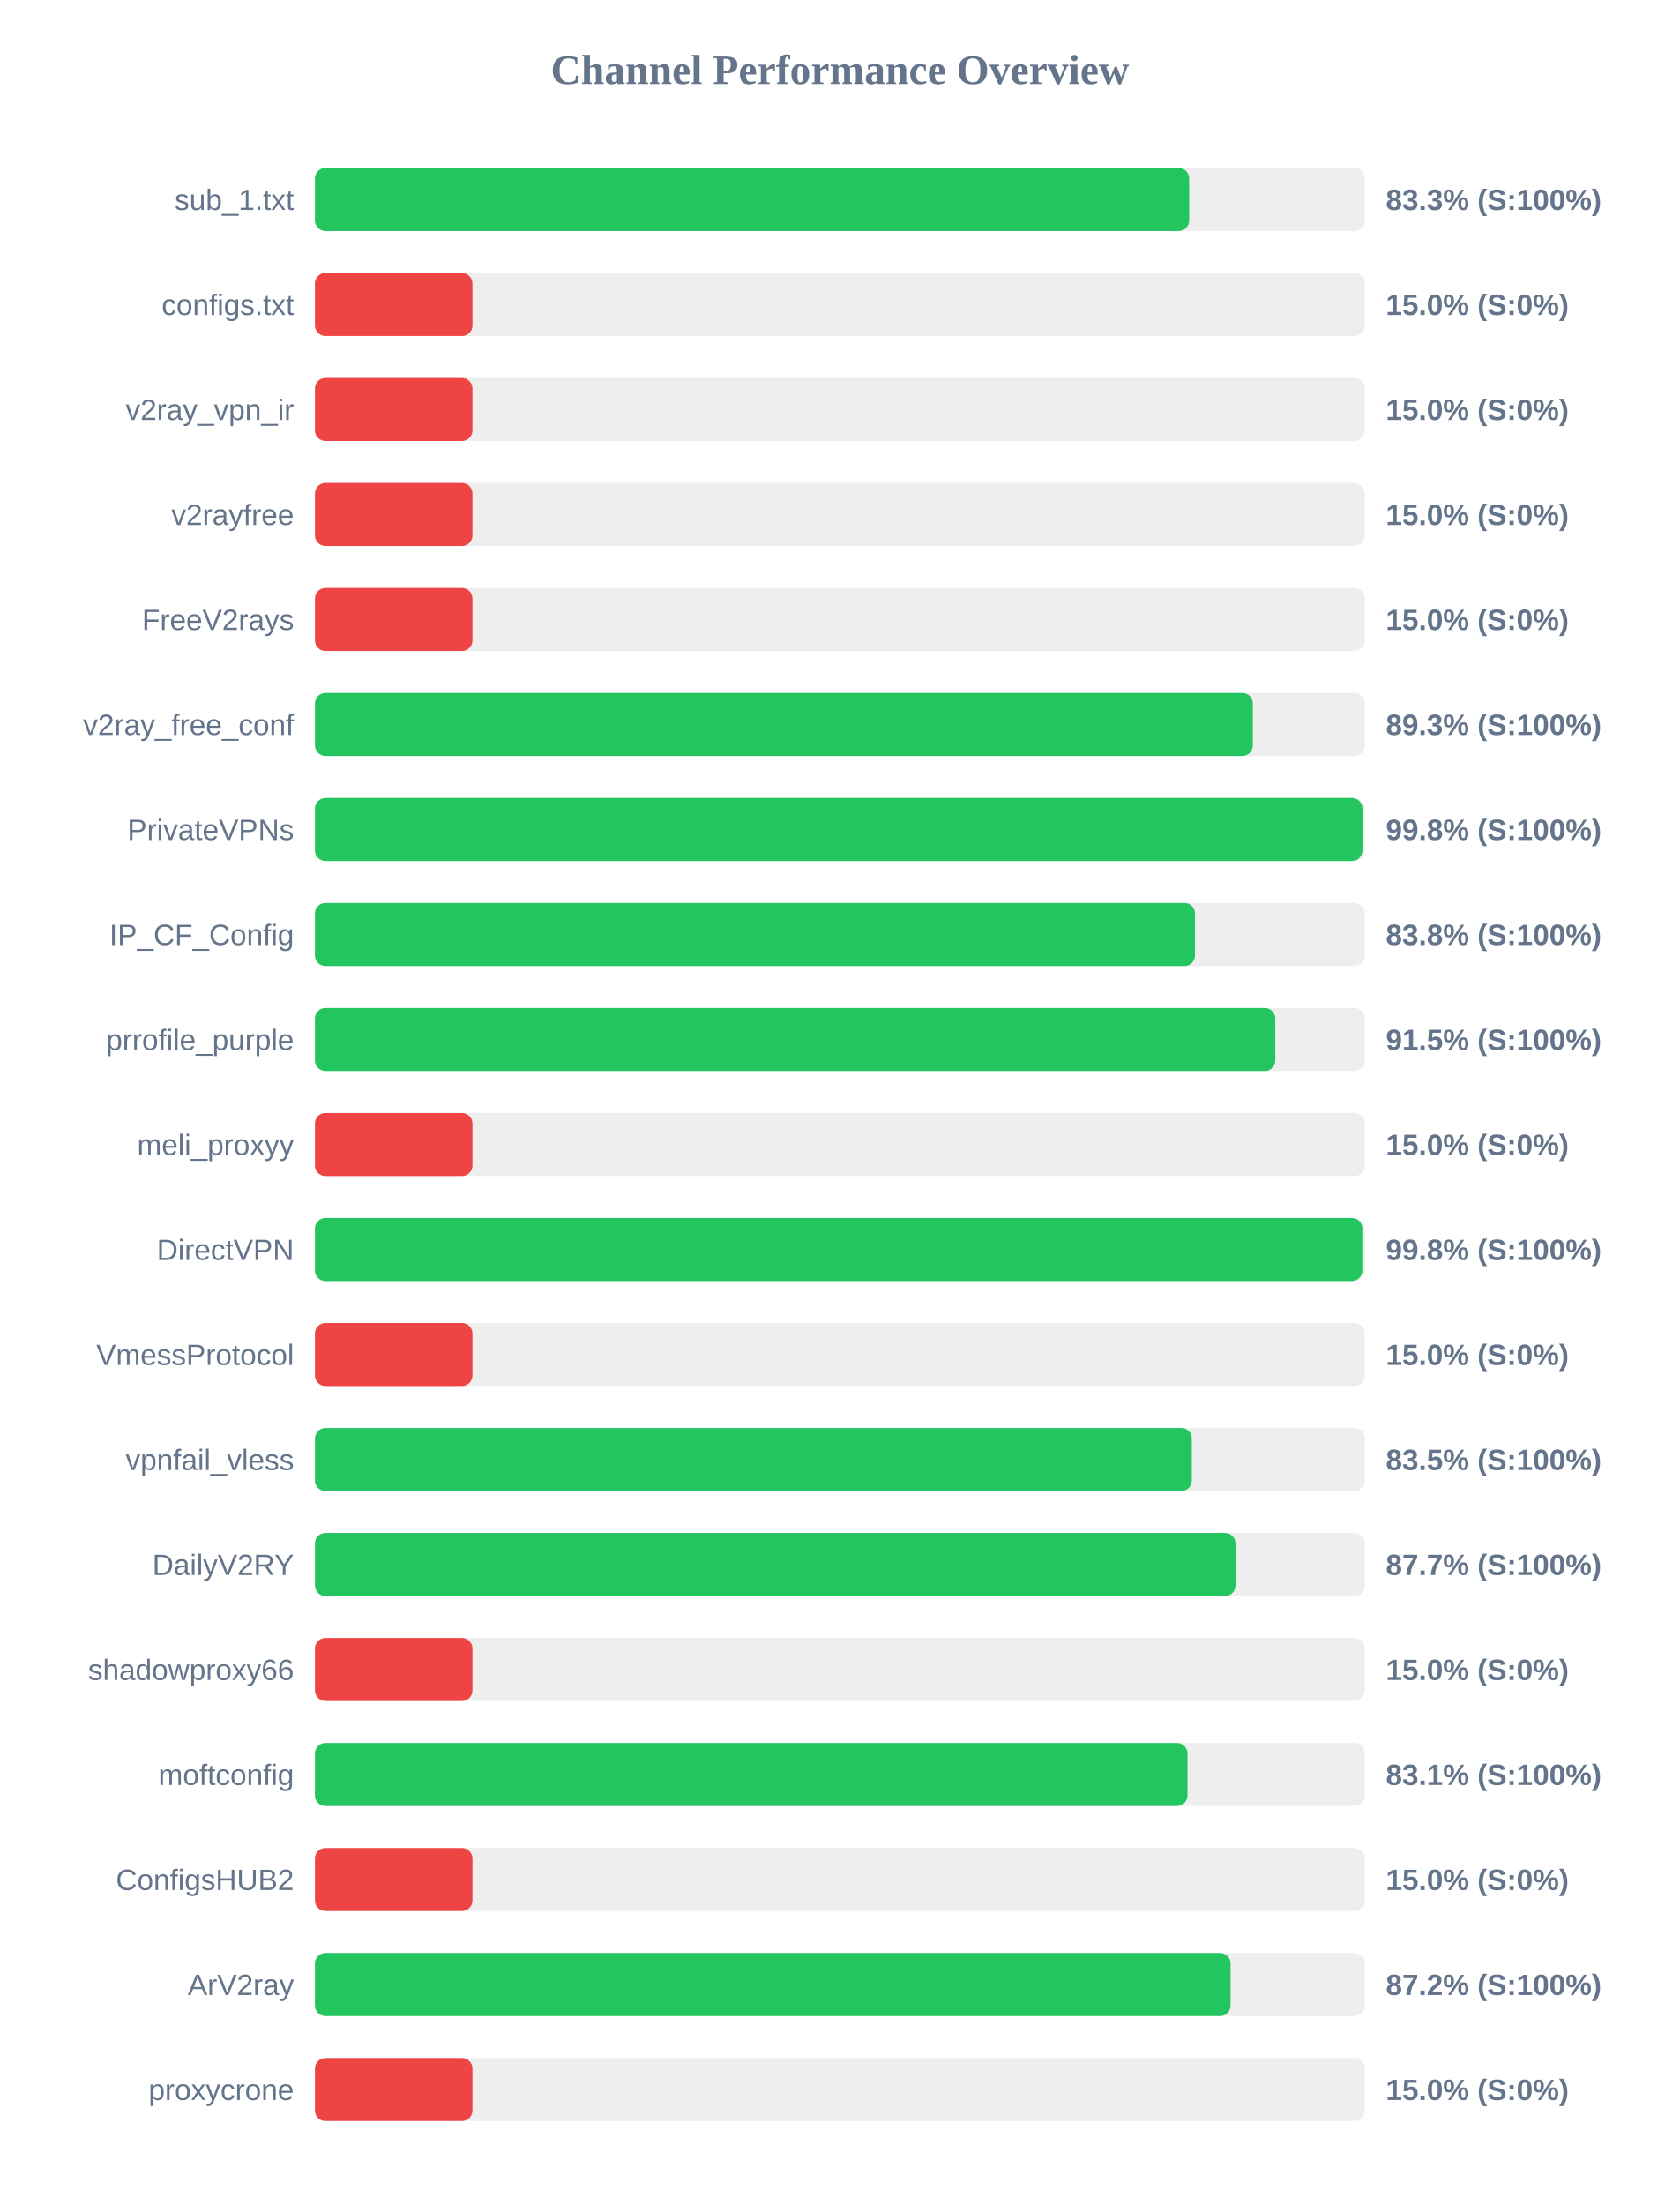
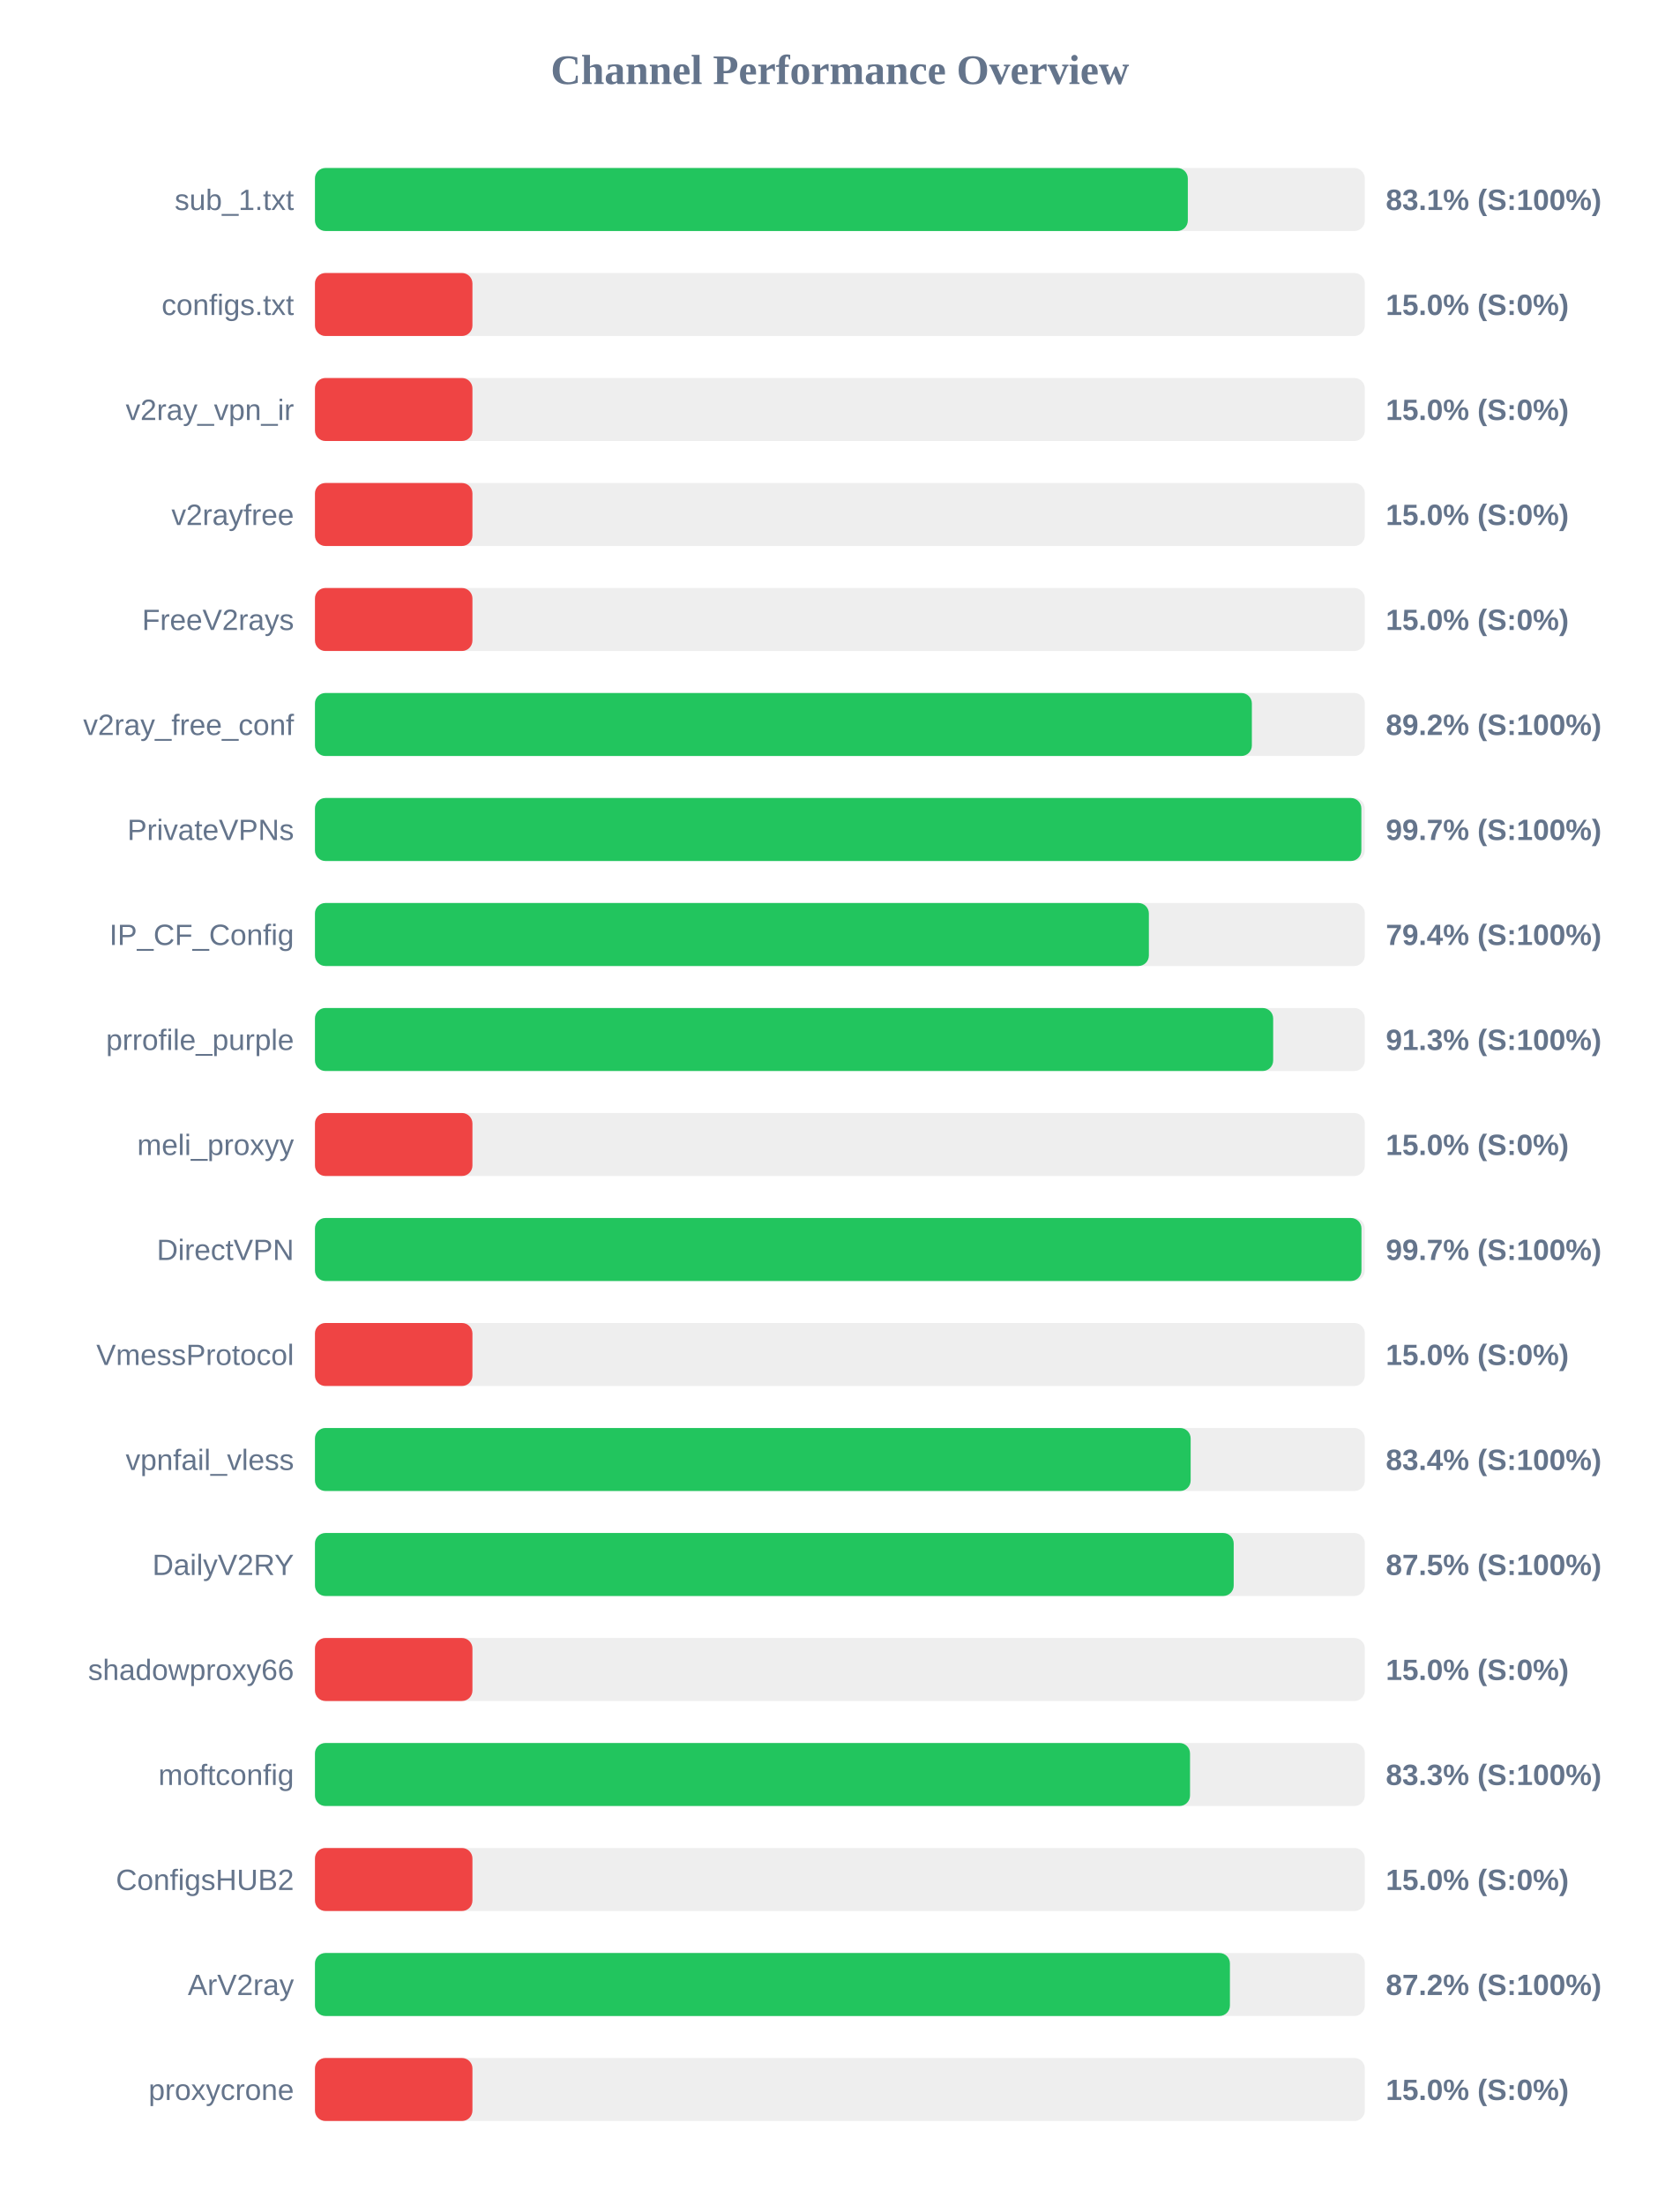
<svg xmlns="http://www.w3.org/2000/svg" width="800" height="1050" version="1.1">
  <style>
        .row { font: 14px Arial; fill: #64748b; }
        .score { font: bold 14px Arial; fill: #64748b; }
    </style>
  <text x="400" y="40" text-anchor="middle" font-size="20px" font-weight="bold" fill="#64748b">Channel Performance Overview</text>
  <rect x="150" y="80" width="500" height="30" fill="#eee" rx="5" />
-   <rect x="150" y="80" width="416.35" height="30" fill="#22c55e" rx="5" />
+   <rect x="150" y="80" width="415.7" height="30" fill="#22c55e" rx="5" />
  <text x="140" y="100" text-anchor="end" class="row">sub_1.txt</text>
-   <text x="660" y="100" text-anchor="start" class="score">83.3% (S:100%)</text>
+   <text x="660" y="100" text-anchor="start" class="score">83.1% (S:100%)</text>
  <rect x="150" y="130" width="500" height="30" fill="#eee" rx="5" />
  <rect x="150" y="130" width="75.0" height="30" fill="#ef4444" rx="5" />
  <text x="140" y="150" text-anchor="end" class="row">configs.txt</text>
  <text x="660" y="150" text-anchor="start" class="score">15.0% (S:0%)</text>
  <rect x="150" y="180" width="500" height="30" fill="#eee" rx="5" />
  <rect x="150" y="180" width="75.0" height="30" fill="#ef4444" rx="5" />
  <text x="140" y="200" text-anchor="end" class="row">v2ray_vpn_ir</text>
  <text x="660" y="200" text-anchor="start" class="score">15.0% (S:0%)</text>
  <rect x="150" y="230" width="500" height="30" fill="#eee" rx="5" />
  <rect x="150" y="230" width="75.0" height="30" fill="#ef4444" rx="5" />
  <text x="140" y="250" text-anchor="end" class="row">v2rayfree</text>
  <text x="660" y="250" text-anchor="start" class="score">15.0% (S:0%)</text>
  <rect x="150" y="280" width="500" height="30" fill="#eee" rx="5" />
  <rect x="150" y="280" width="75.0" height="30" fill="#ef4444" rx="5" />
  <text x="140" y="300" text-anchor="end" class="row">FreeV2rays</text>
  <text x="660" y="300" text-anchor="start" class="score">15.0% (S:0%)</text>
  <rect x="150" y="330" width="500" height="30" fill="#eee" rx="5" />
-   <rect x="150" y="330" width="446.65" height="30" fill="#22c55e" rx="5" />
+   <rect x="150" y="330" width="446.2" height="30" fill="#22c55e" rx="5" />
  <text x="140" y="350" text-anchor="end" class="row">v2ray_free_conf</text>
-   <text x="660" y="350" text-anchor="start" class="score">89.3% (S:100%)</text>
+   <text x="660" y="350" text-anchor="start" class="score">89.2% (S:100%)</text>
  <rect x="150" y="380" width="500" height="30" fill="#eee" rx="5" />
-   <rect x="150" y="380" width="498.85" height="30" fill="#22c55e" rx="5" />
+   <rect x="150" y="380" width="498.35" height="30" fill="#22c55e" rx="5" />
  <text x="140" y="400" text-anchor="end" class="row">PrivateVPNs</text>
-   <text x="660" y="400" text-anchor="start" class="score">99.8% (S:100%)</text>
+   <text x="660" y="400" text-anchor="start" class="score">99.7% (S:100%)</text>
  <rect x="150" y="430" width="500" height="30" fill="#eee" rx="5" />
-   <rect x="150" y="430" width="419.1" height="30" fill="#22c55e" rx="5" />
+   <rect x="150" y="430" width="397.15" height="30" fill="#22c55e" rx="5" />
  <text x="140" y="450" text-anchor="end" class="row">IP_CF_Config</text>
-   <text x="660" y="450" text-anchor="start" class="score">83.8% (S:100%)</text>
+   <text x="660" y="450" text-anchor="start" class="score">79.4% (S:100%)</text>
  <rect x="150" y="480" width="500" height="30" fill="#eee" rx="5" />
-   <rect x="150" y="480" width="457.35" height="30" fill="#22c55e" rx="5" />
+   <rect x="150" y="480" width="456.35" height="30" fill="#22c55e" rx="5" />
  <text x="140" y="500" text-anchor="end" class="row">prrofile_purple</text>
-   <text x="660" y="500" text-anchor="start" class="score">91.5% (S:100%)</text>
+   <text x="660" y="500" text-anchor="start" class="score">91.3% (S:100%)</text>
  <rect x="150" y="530" width="500" height="30" fill="#eee" rx="5" />
  <rect x="150" y="530" width="75.0" height="30" fill="#ef4444" rx="5" />
  <text x="140" y="550" text-anchor="end" class="row">meli_proxyy</text>
  <text x="660" y="550" text-anchor="start" class="score">15.0% (S:0%)</text>
  <rect x="150" y="580" width="500" height="30" fill="#eee" rx="5" />
-   <rect x="150" y="580" width="498.8" height="30" fill="#22c55e" rx="5" />
+   <rect x="150" y="580" width="498.4" height="30" fill="#22c55e" rx="5" />
  <text x="140" y="600" text-anchor="end" class="row">DirectVPN</text>
-   <text x="660" y="600" text-anchor="start" class="score">99.8% (S:100%)</text>
+   <text x="660" y="600" text-anchor="start" class="score">99.7% (S:100%)</text>
  <rect x="150" y="630" width="500" height="30" fill="#eee" rx="5" />
  <rect x="150" y="630" width="75.0" height="30" fill="#ef4444" rx="5" />
  <text x="140" y="650" text-anchor="end" class="row">VmessProtocol</text>
  <text x="660" y="650" text-anchor="start" class="score">15.0% (S:0%)</text>
  <rect x="150" y="680" width="500" height="30" fill="#eee" rx="5" />
-   <rect x="150" y="680" width="417.6" height="30" fill="#22c55e" rx="5" />
+   <rect x="150" y="680" width="417.05" height="30" fill="#22c55e" rx="5" />
  <text x="140" y="700" text-anchor="end" class="row">vpnfail_vless</text>
-   <text x="660" y="700" text-anchor="start" class="score">83.5% (S:100%)</text>
+   <text x="660" y="700" text-anchor="start" class="score">83.4% (S:100%)</text>
  <rect x="150" y="730" width="500" height="30" fill="#eee" rx="5" />
-   <rect x="150" y="730" width="438.4" height="30" fill="#22c55e" rx="5" />
+   <rect x="150" y="730" width="437.55" height="30" fill="#22c55e" rx="5" />
  <text x="140" y="750" text-anchor="end" class="row">DailyV2RY</text>
-   <text x="660" y="750" text-anchor="start" class="score">87.7% (S:100%)</text>
+   <text x="660" y="750" text-anchor="start" class="score">87.5% (S:100%)</text>
  <rect x="150" y="780" width="500" height="30" fill="#eee" rx="5" />
  <rect x="150" y="780" width="75.0" height="30" fill="#ef4444" rx="5" />
  <text x="140" y="800" text-anchor="end" class="row">shadowproxy66</text>
  <text x="660" y="800" text-anchor="start" class="score">15.0% (S:0%)</text>
  <rect x="150" y="830" width="500" height="30" fill="#eee" rx="5" />
-   <rect x="150" y="830" width="415.55" height="30" fill="#22c55e" rx="5" />
+   <rect x="150" y="830" width="416.75" height="30" fill="#22c55e" rx="5" />
  <text x="140" y="850" text-anchor="end" class="row">moftconfig</text>
-   <text x="660" y="850" text-anchor="start" class="score">83.1% (S:100%)</text>
+   <text x="660" y="850" text-anchor="start" class="score">83.3% (S:100%)</text>
  <rect x="150" y="880" width="500" height="30" fill="#eee" rx="5" />
  <rect x="150" y="880" width="75.0" height="30" fill="#ef4444" rx="5" />
  <text x="140" y="900" text-anchor="end" class="row">ConfigsHUB2</text>
  <text x="660" y="900" text-anchor="start" class="score">15.0% (S:0%)</text>
  <rect x="150" y="930" width="500" height="30" fill="#eee" rx="5" />
-   <rect x="150" y="930" width="436.05" height="30" fill="#22c55e" rx="5" />
+   <rect x="150" y="930" width="435.75" height="30" fill="#22c55e" rx="5" />
  <text x="140" y="950" text-anchor="end" class="row">ArV2ray</text>
  <text x="660" y="950" text-anchor="start" class="score">87.2% (S:100%)</text>
  <rect x="150" y="980" width="500" height="30" fill="#eee" rx="5" />
  <rect x="150" y="980" width="75.0" height="30" fill="#ef4444" rx="5" />
  <text x="140" y="1000" text-anchor="end" class="row">proxycrone</text>
  <text x="660" y="1000" text-anchor="start" class="score">15.0% (S:0%)</text>
</svg>
